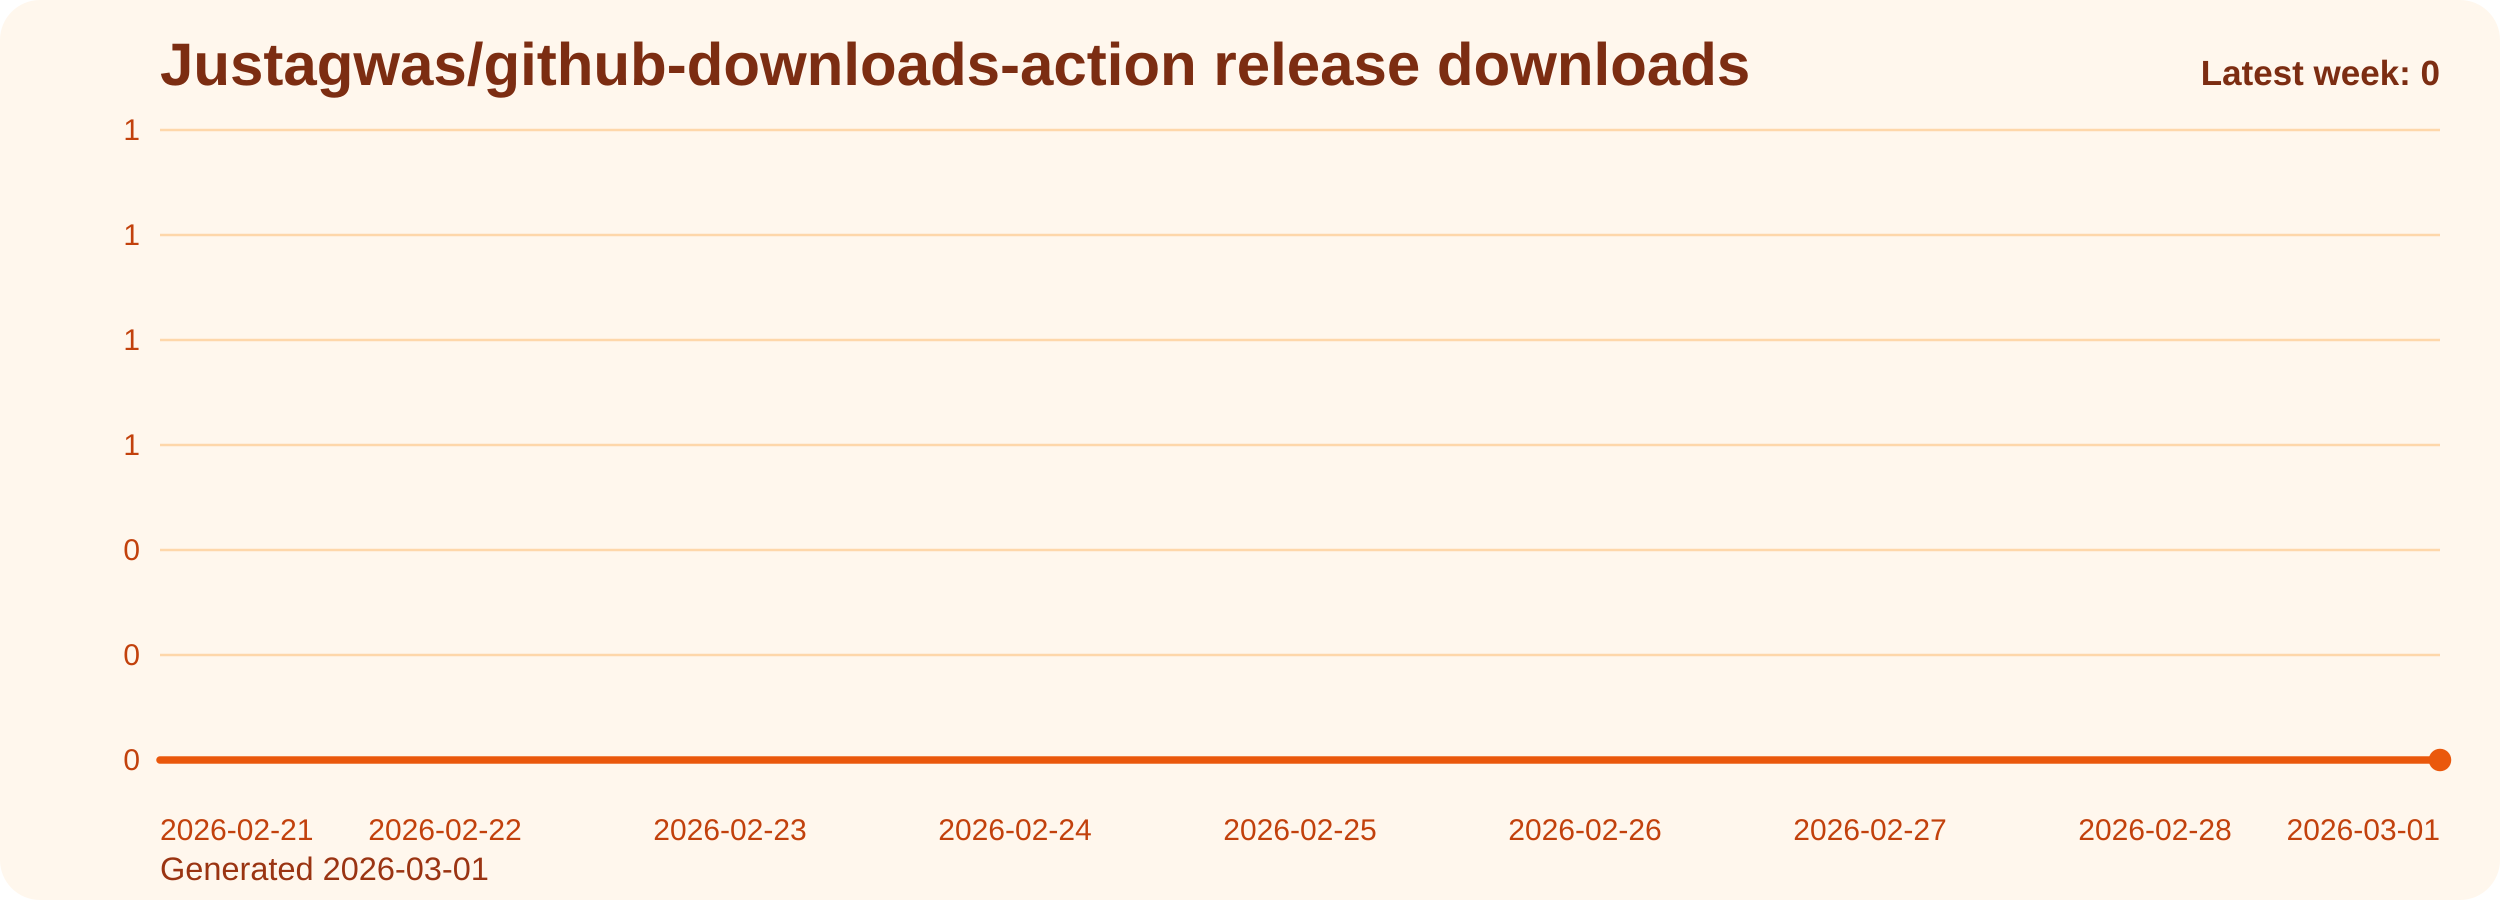
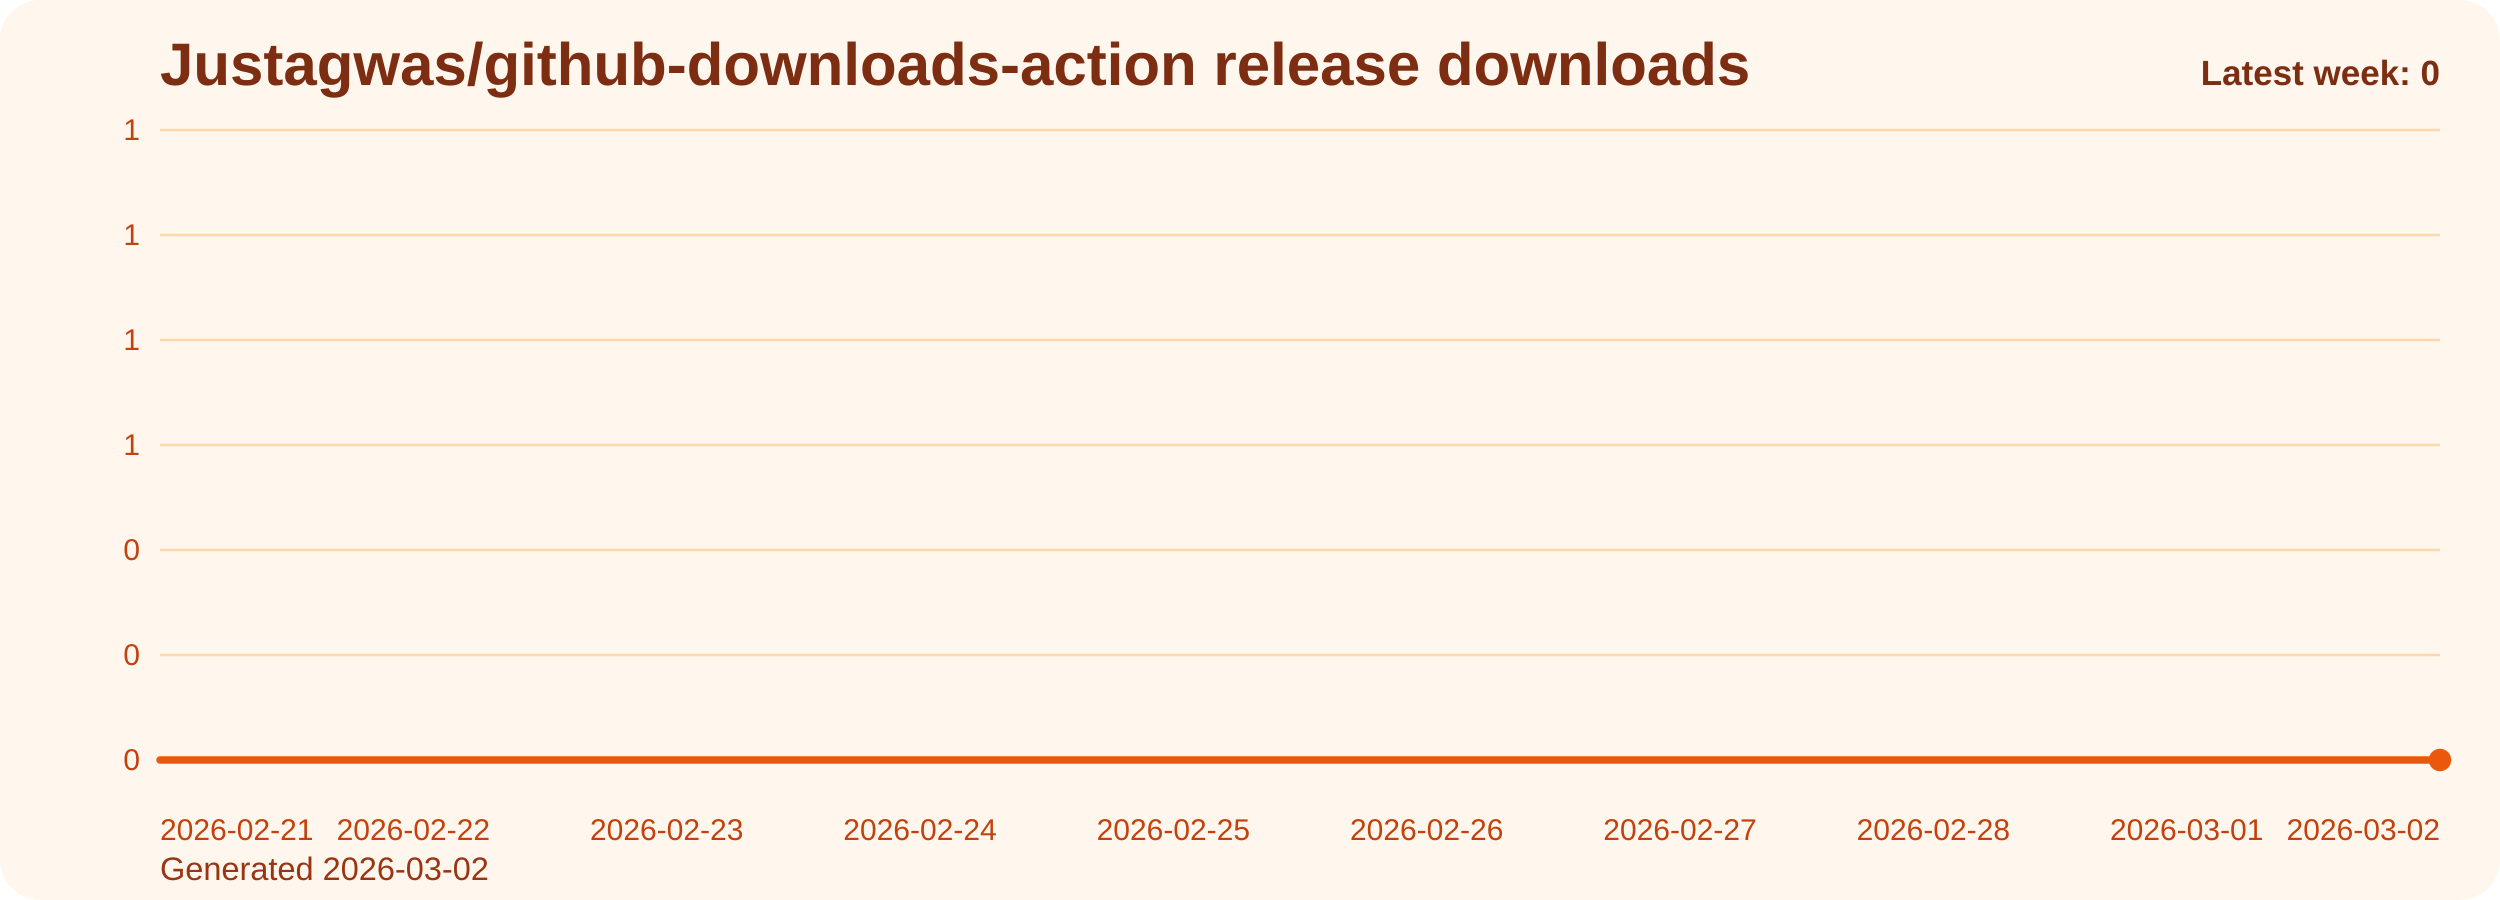
<svg xmlns="http://www.w3.org/2000/svg" viewBox="0 0 1000 360" role="img" aria-label="Justagwas/github-downloads-action release downloads chart">
  <defs>
    <linearGradient id="fill-weekly-orange" x1="0" y1="0" x2="0" y2="1">
      <stop offset="0%" stop-color="#f97316" stop-opacity="0.32" />
      <stop offset="100%" stop-color="#f97316" stop-opacity="0.05" />
    </linearGradient>
    <style>
      .bg { fill: #fff7ed; }
      .title { font: 700 24px Arial, sans-serif; fill: #7c2d12; }
      .sub { font: 400 13px Arial, sans-serif; fill: #9a3412; }
      .grid { stroke: #fed7aa; stroke-width: 1; }
      .axis { font: 400 12px Arial, sans-serif; fill: #c2410c; }
      .line { fill: none; stroke: #ea580c; stroke-width: 3; stroke-linecap: round; stroke-linejoin: round; }
      .dot { fill: #ea580c; }
      .value { font: 600 11px Arial, sans-serif; fill: #9a3412; }
      .latest { font: 700 14px Arial, sans-serif; fill: #7c2d12; }
    </style>
  </defs>
  <rect class="bg" x="0" y="0" width="1000" height="360" rx="16" />
  <text class="title" x="64" y="34">Justagwas/github-downloads-action release downloads</text>
-   <text class="sub" x="64" y="352">Generated 2026-03-01</text>
+   <text class="sub" x="64" y="352">Generated 2026-03-02</text>
  <line x1="64" y1="52.00" x2="976" y2="52.00" class="grid" />
  <text x="56" y="56.00" text-anchor="end" class="axis">1</text>
  <line x1="64" y1="94.00" x2="976" y2="94.00" class="grid" />
  <text x="56" y="98.00" text-anchor="end" class="axis">1</text>
  <line x1="64" y1="136.00" x2="976" y2="136.00" class="grid" />
  <text x="56" y="140.00" text-anchor="end" class="axis">1</text>
  <line x1="64" y1="178.00" x2="976" y2="178.00" class="grid" />
  <text x="56" y="182.00" text-anchor="end" class="axis">1</text>
  <line x1="64" y1="220.00" x2="976" y2="220.00" class="grid" />
  <text x="56" y="224.00" text-anchor="end" class="axis">0</text>
  <line x1="64" y1="262.00" x2="976" y2="262.00" class="grid" />
  <text x="56" y="266.00" text-anchor="end" class="axis">0</text>
  <line x1="64" y1="304.00" x2="976" y2="304.00" class="grid" />
  <text x="56" y="308.00" text-anchor="end" class="axis">0</text>
-   <path d="M 64.00 304 L 64.00 304.00 L 178.00 304.00 L 292.00 304.00 L 406.00 304.00 L 520.00 304.00 L 634.00 304.00 L 748.00 304.00 L 862.00 304.00 L 976.00 304.00 L 976.00 304 Z" fill="url(#fill-weekly-orange)" />
-   <polyline class="line" points="64.00,304.00 178.00,304.00 292.00,304.00 406.00,304.00 520.00,304.00 634.00,304.00 748.00,304.00 862.00,304.00 976.00,304.00" />
+   <path d="M 64.00 304 L 64.00 304.00 L 165.33 304.00 L 266.67 304.00 L 368.00 304.00 L 469.33 304.00 L 570.67 304.00 L 672.00 304.00 L 773.33 304.00 L 874.67 304.00 L 976.00 304.00 L 976.00 304 Z" fill="url(#fill-weekly-orange)" />
+   <polyline class="line" points="64.00,304.00 165.33,304.00 266.67,304.00 368.00,304.00 469.33,304.00 570.67,304.00 672.00,304.00 773.33,304.00 874.67,304.00 976.00,304.00" />
  <circle class="dot" cx="976.00" cy="304.00" r="4.5" />
  <text class="axis" x="64.00" y="336" text-anchor="start">2026-02-21</text>
-   <text class="axis" x="178.00" y="336" text-anchor="middle">2026-02-22</text>
-   <text class="axis" x="292.00" y="336" text-anchor="middle">2026-02-23</text>
-   <text class="axis" x="406.00" y="336" text-anchor="middle">2026-02-24</text>
-   <text class="axis" x="520.00" y="336" text-anchor="middle">2026-02-25</text>
-   <text class="axis" x="634.00" y="336" text-anchor="middle">2026-02-26</text>
-   <text class="axis" x="748.00" y="336" text-anchor="middle">2026-02-27</text>
-   <text class="axis" x="862.00" y="336" text-anchor="middle">2026-02-28</text>
-   <text class="axis" x="976.00" y="336" text-anchor="end">2026-03-01</text>
+   <text class="axis" x="165.33" y="336" text-anchor="middle">2026-02-22</text>
+   <text class="axis" x="266.67" y="336" text-anchor="middle">2026-02-23</text>
+   <text class="axis" x="368.00" y="336" text-anchor="middle">2026-02-24</text>
+   <text class="axis" x="469.33" y="336" text-anchor="middle">2026-02-25</text>
+   <text class="axis" x="570.67" y="336" text-anchor="middle">2026-02-26</text>
+   <text class="axis" x="672.00" y="336" text-anchor="middle">2026-02-27</text>
+   <text class="axis" x="773.33" y="336" text-anchor="middle">2026-02-28</text>
+   <text class="axis" x="874.67" y="336" text-anchor="middle">2026-03-01</text>
+   <text class="axis" x="976.00" y="336" text-anchor="end">2026-03-02</text>
  <text class="latest" x="976" y="34" text-anchor="end">Latest week: 0</text>
</svg>
